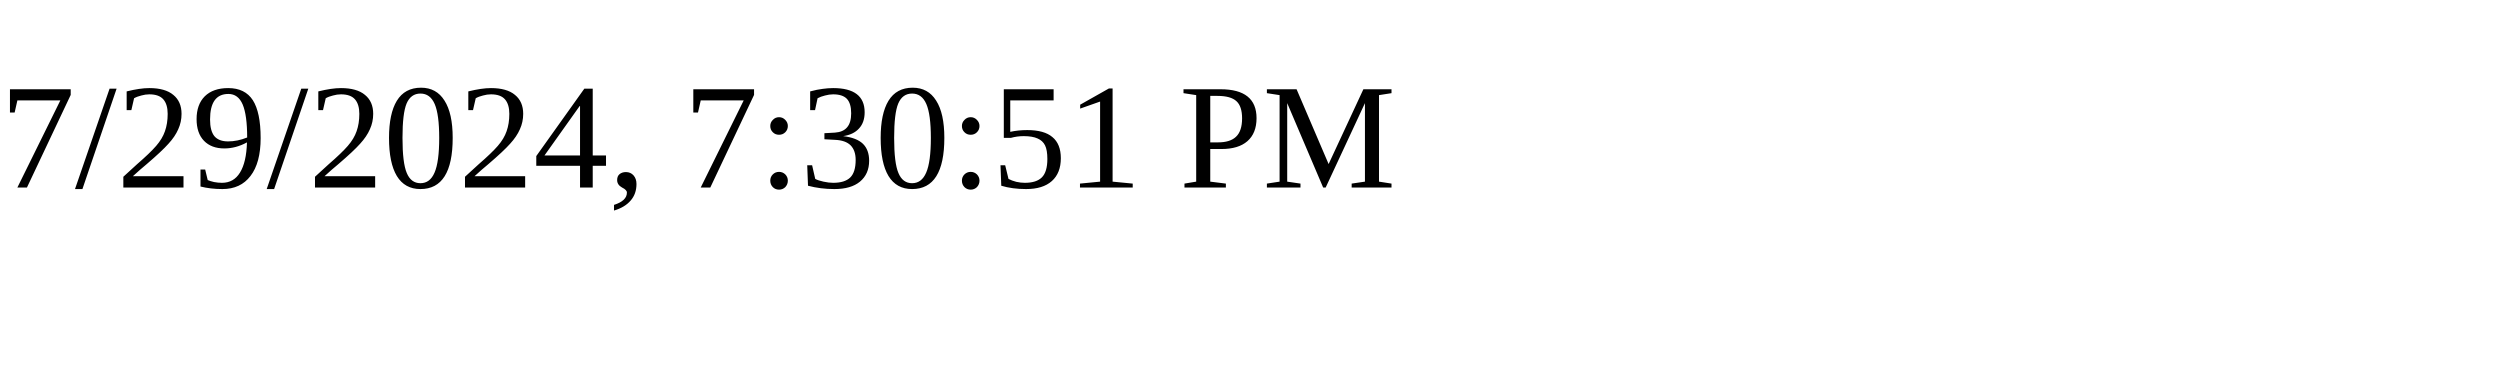
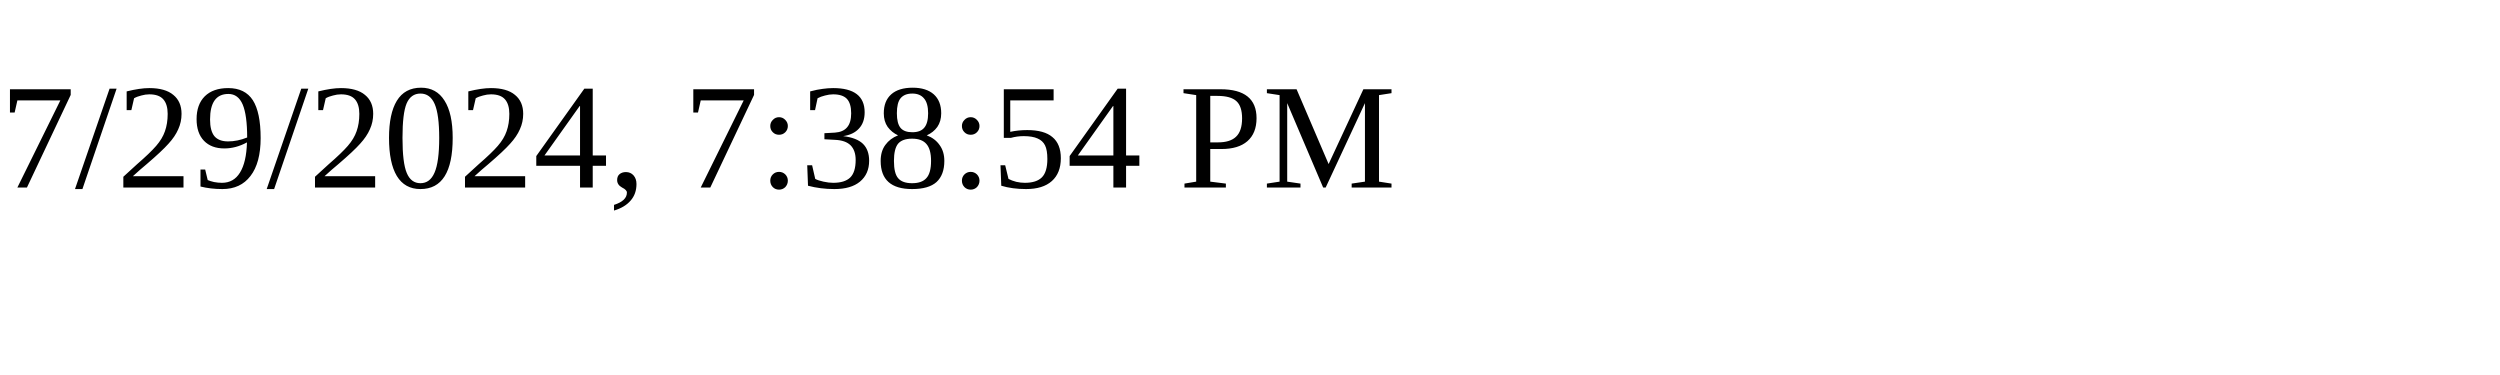
<svg xmlns="http://www.w3.org/2000/svg" height="30" width="200">
-   <text x="0" y="15">7/29/2024, 7:30:51 PM</text>
+   <text x="0" y="15">7/29/2024, 7:38:54 PM</text>
</svg>
